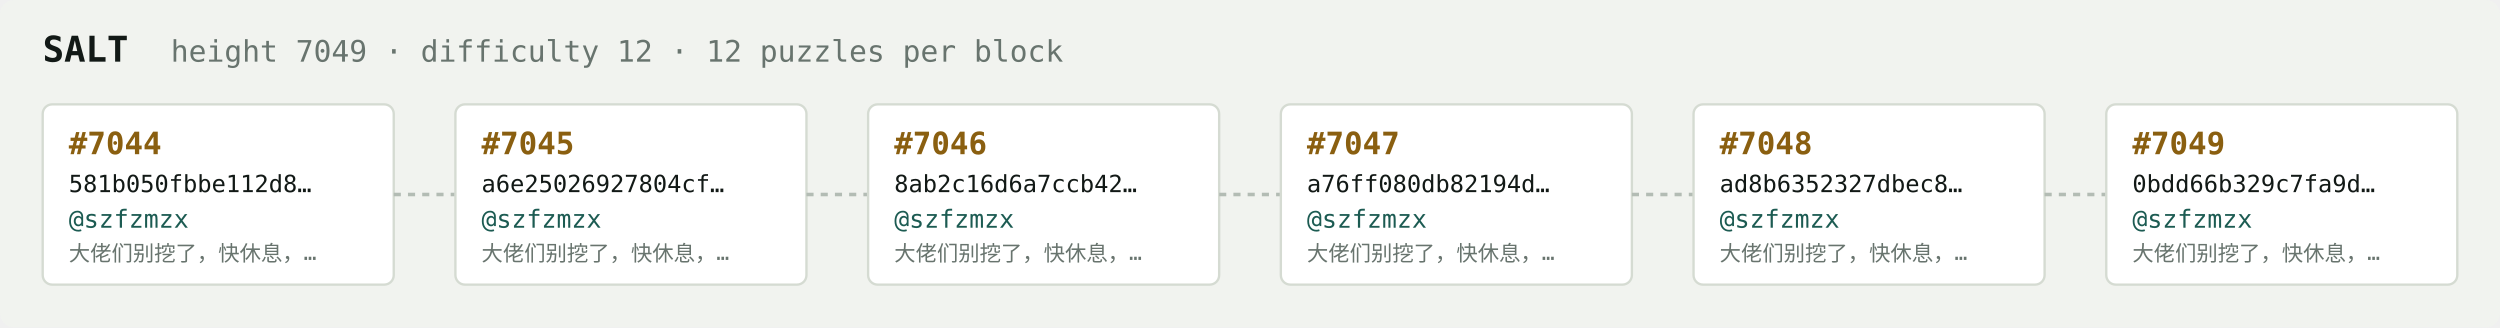
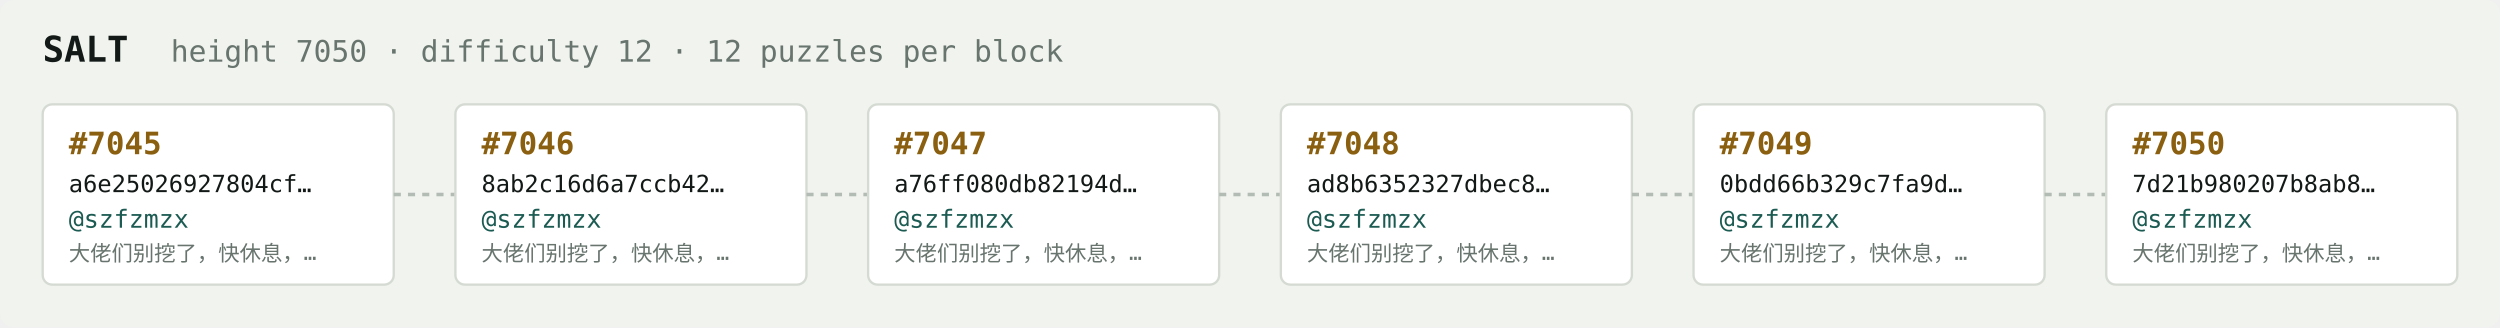
<svg xmlns="http://www.w3.org/2000/svg" width="1054" height="138" viewBox="0 0 1054 138" font-family="ui-monospace,SFMono-Regular,Menlo,monospace">
  <rect fill="#f1f3ef" width="1054" height="138" rx="6" />
  <text x="18" y="26" fill="#121916" font-size="15" font-weight="700">SALT</text>
-   <text x="72" y="26" fill="#68746e" font-size="12.5">height 7049 · difficulty 12 · 12 puzzles per block</text>
+   <text x="72" y="26" fill="#68746e" font-size="12.5">height 7050 · difficulty 12 · 12 puzzles per block</text>
  <rect x="18" y="44" width="148" height="76" rx="4" fill="#ffffff" stroke="#d5dbd2" stroke-width="1" />
-   <text x="29" y="65" fill="#8a5f10" font-size="13" font-weight="700">#7044</text>
-   <text x="29" y="81" fill="#121916" font-size="10">581b050fbbe112d8…</text>
+   <text x="29" y="65" fill="#8a5f10" font-size="13" font-weight="700">#7045</text>
+   <text x="29" y="81" fill="#121916" font-size="10">a6e25026927804cf…</text>
  <text x="29" y="96" fill="#1c5b52" font-size="10.5">@szfzmzx</text>
  <text x="29" y="110" fill="#68746e" font-size="9">大佬们别挖了，快休息，…</text>
  <line x1="166" y1="82.0" x2="192" y2="82.0" stroke="#b3bcb4" stroke-width="1.5" stroke-dasharray="3 3" />
  <rect x="192" y="44" width="148" height="76" rx="4" fill="#ffffff" stroke="#d5dbd2" stroke-width="1" />
-   <text x="203" y="65" fill="#8a5f10" font-size="13" font-weight="700">#7045</text>
-   <text x="203" y="81" fill="#121916" font-size="10">a6e25026927804cf…</text>
+   <text x="203" y="65" fill="#8a5f10" font-size="13" font-weight="700">#7046</text>
+   <text x="203" y="81" fill="#121916" font-size="10">8ab2c16d6a7ccb42…</text>
  <text x="203" y="96" fill="#1c5b52" font-size="10.5">@szfzmzx</text>
  <text x="203" y="110" fill="#68746e" font-size="9">大佬们别挖了，快休息，…</text>
  <line x1="340" y1="82.0" x2="366" y2="82.0" stroke="#b3bcb4" stroke-width="1.5" stroke-dasharray="3 3" />
  <rect x="366" y="44" width="148" height="76" rx="4" fill="#ffffff" stroke="#d5dbd2" stroke-width="1" />
-   <text x="377" y="65" fill="#8a5f10" font-size="13" font-weight="700">#7046</text>
-   <text x="377" y="81" fill="#121916" font-size="10">8ab2c16d6a7ccb42…</text>
+   <text x="377" y="65" fill="#8a5f10" font-size="13" font-weight="700">#7047</text>
+   <text x="377" y="81" fill="#121916" font-size="10">a76ff080db82194d…</text>
  <text x="377" y="96" fill="#1c5b52" font-size="10.5">@szfzmzx</text>
  <text x="377" y="110" fill="#68746e" font-size="9">大佬们别挖了，快休息，…</text>
  <line x1="514" y1="82.0" x2="540" y2="82.0" stroke="#b3bcb4" stroke-width="1.5" stroke-dasharray="3 3" />
  <rect x="540" y="44" width="148" height="76" rx="4" fill="#ffffff" stroke="#d5dbd2" stroke-width="1" />
-   <text x="551" y="65" fill="#8a5f10" font-size="13" font-weight="700">#7047</text>
-   <text x="551" y="81" fill="#121916" font-size="10">a76ff080db82194d…</text>
+   <text x="551" y="65" fill="#8a5f10" font-size="13" font-weight="700">#7048</text>
+   <text x="551" y="81" fill="#121916" font-size="10">ad8b6352327dbec8…</text>
  <text x="551" y="96" fill="#1c5b52" font-size="10.5">@szfzmzx</text>
  <text x="551" y="110" fill="#68746e" font-size="9">大佬们别挖了，快休息，…</text>
  <line x1="688" y1="82.0" x2="714" y2="82.0" stroke="#b3bcb4" stroke-width="1.5" stroke-dasharray="3 3" />
  <rect x="714" y="44" width="148" height="76" rx="4" fill="#ffffff" stroke="#d5dbd2" stroke-width="1" />
-   <text x="725" y="65" fill="#8a5f10" font-size="13" font-weight="700">#7048</text>
-   <text x="725" y="81" fill="#121916" font-size="10">ad8b6352327dbec8…</text>
+   <text x="725" y="65" fill="#8a5f10" font-size="13" font-weight="700">#7049</text>
+   <text x="725" y="81" fill="#121916" font-size="10">0bdd66b329c7fa9d…</text>
  <text x="725" y="96" fill="#1c5b52" font-size="10.5">@szfzmzx</text>
  <text x="725" y="110" fill="#68746e" font-size="9">大佬们别挖了，快休息，…</text>
  <line x1="862" y1="82.0" x2="888" y2="82.0" stroke="#b3bcb4" stroke-width="1.5" stroke-dasharray="3 3" />
  <rect x="888" y="44" width="148" height="76" rx="4" fill="#ffffff" stroke="#d5dbd2" stroke-width="1" />
-   <text x="899" y="65" fill="#8a5f10" font-size="13" font-weight="700">#7049</text>
-   <text x="899" y="81" fill="#121916" font-size="10">0bdd66b329c7fa9d…</text>
+   <text x="899" y="65" fill="#8a5f10" font-size="13" font-weight="700">#7050</text>
+   <text x="899" y="81" fill="#121916" font-size="10">7d21b980207b8ab8…</text>
  <text x="899" y="96" fill="#1c5b52" font-size="10.5">@szfzmzx</text>
  <text x="899" y="110" fill="#68746e" font-size="9">大佬们别挖了，快休息，…</text>
</svg>
